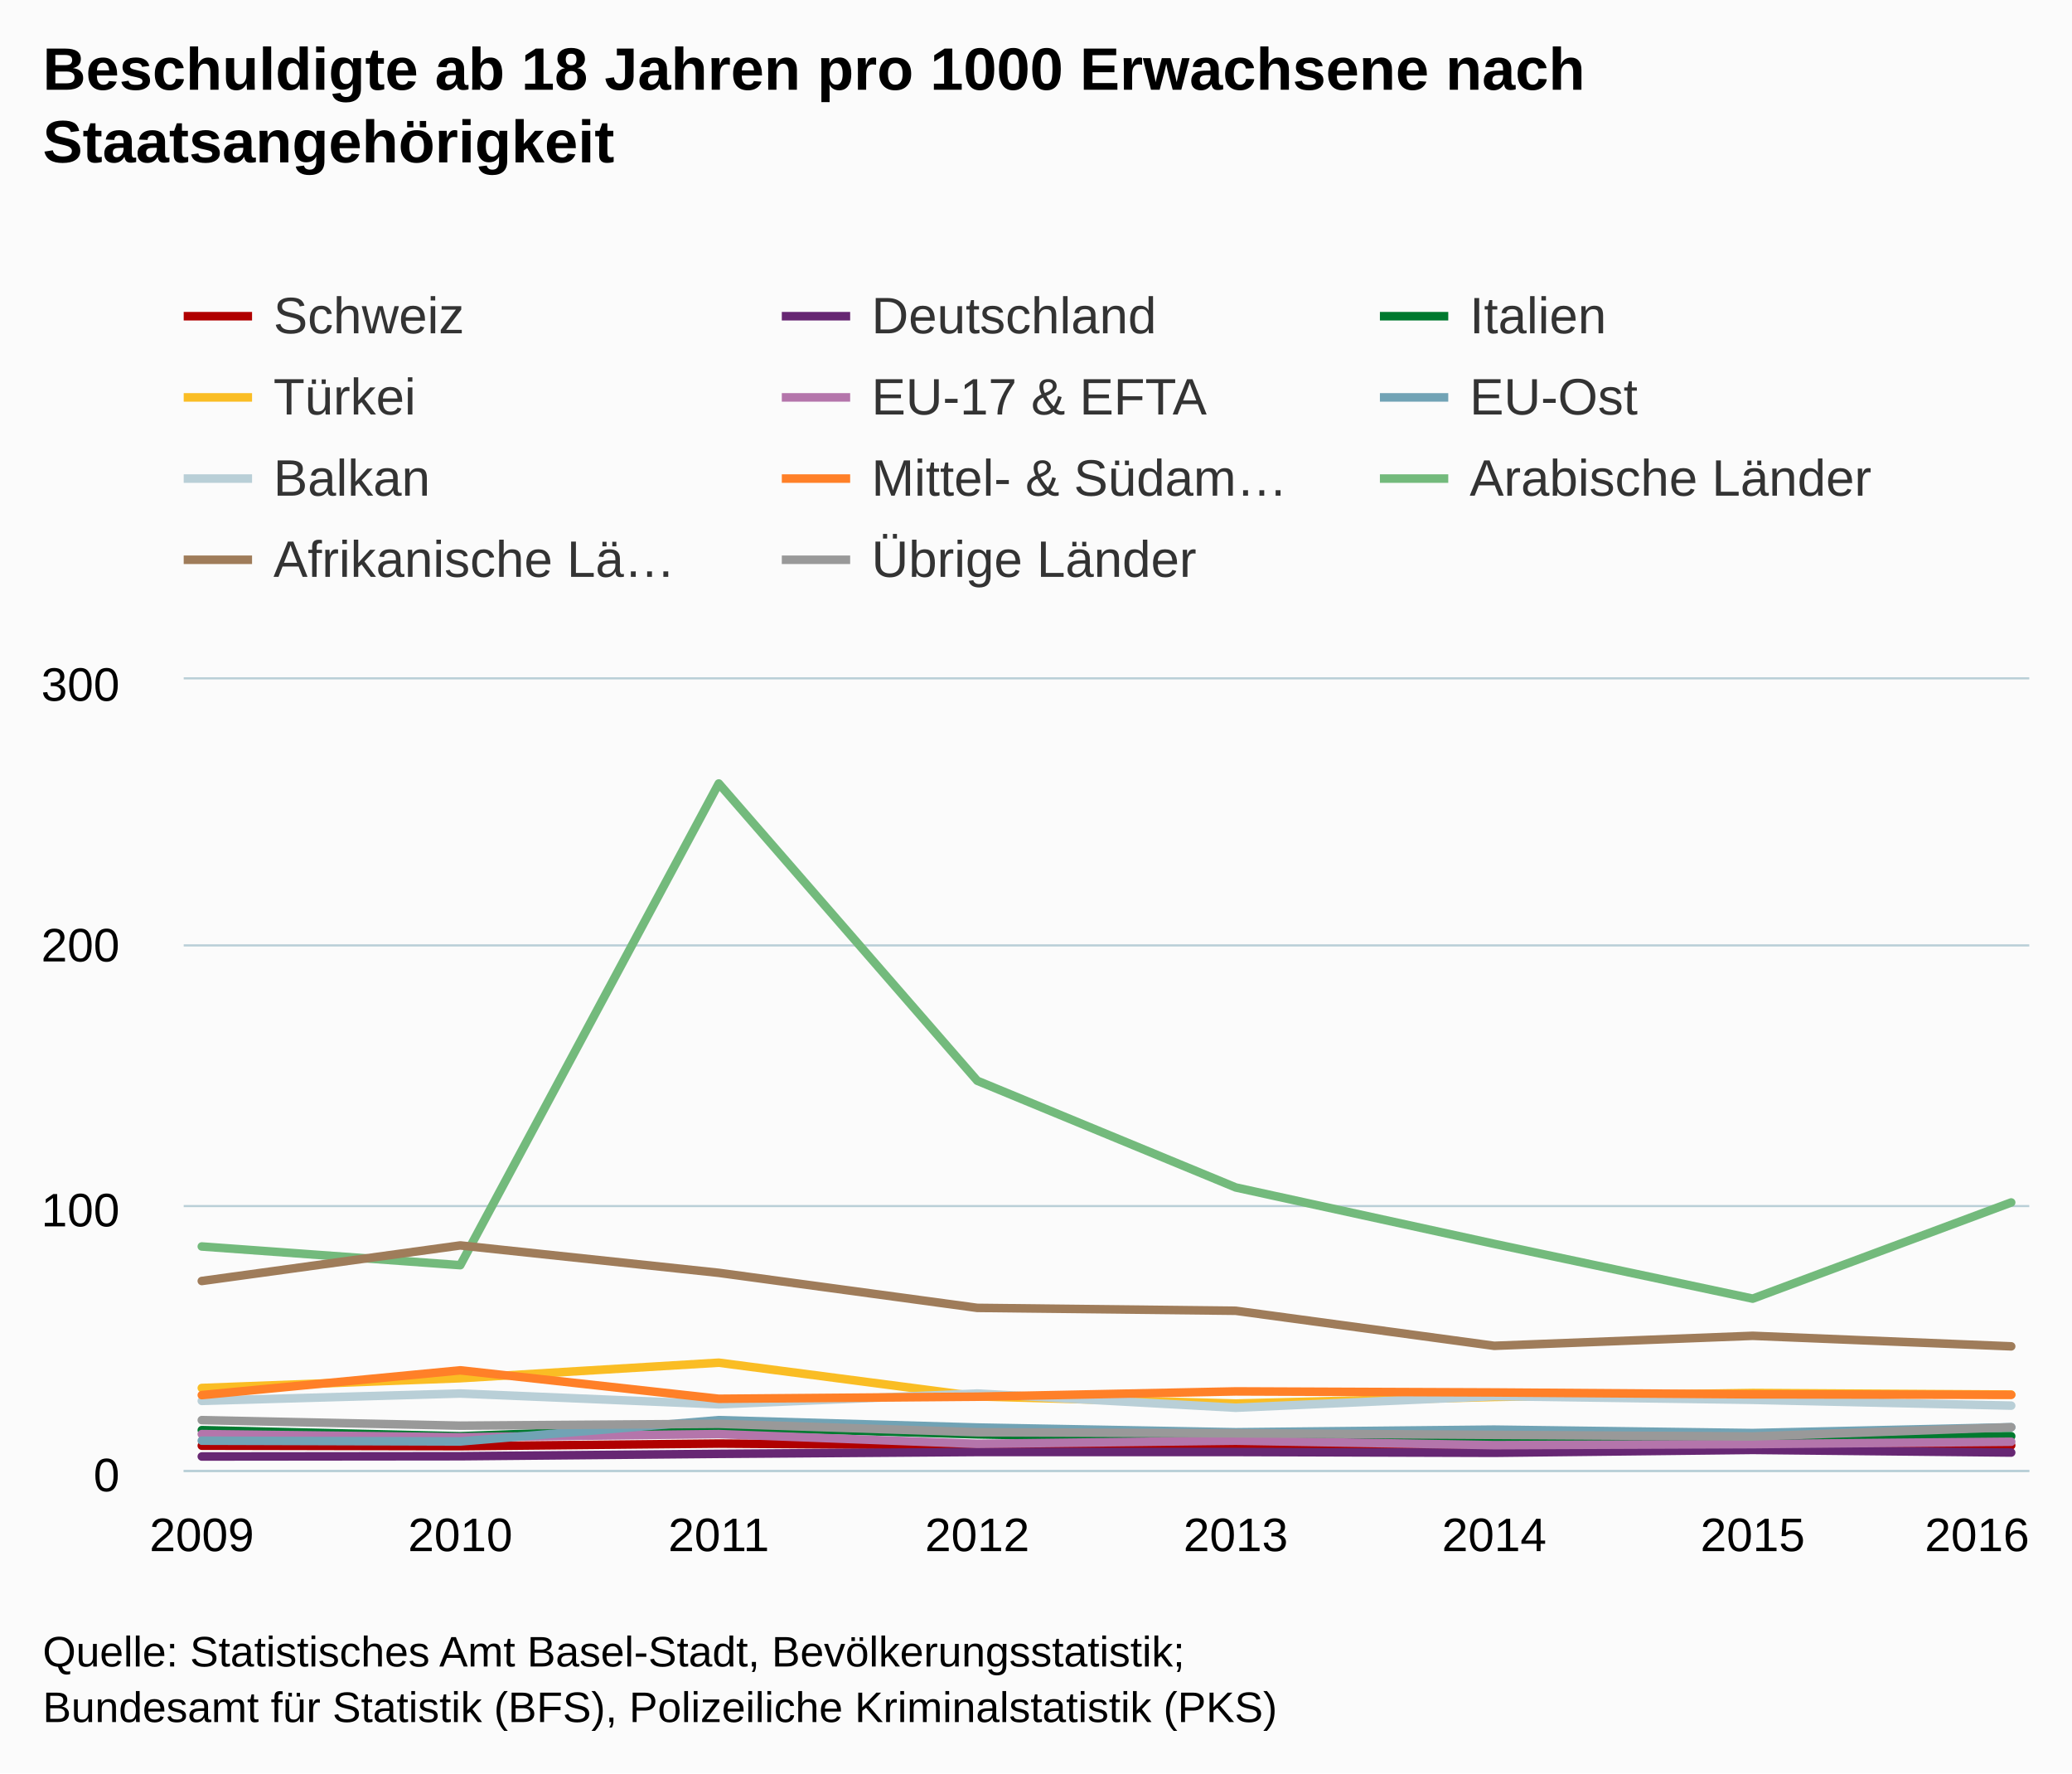
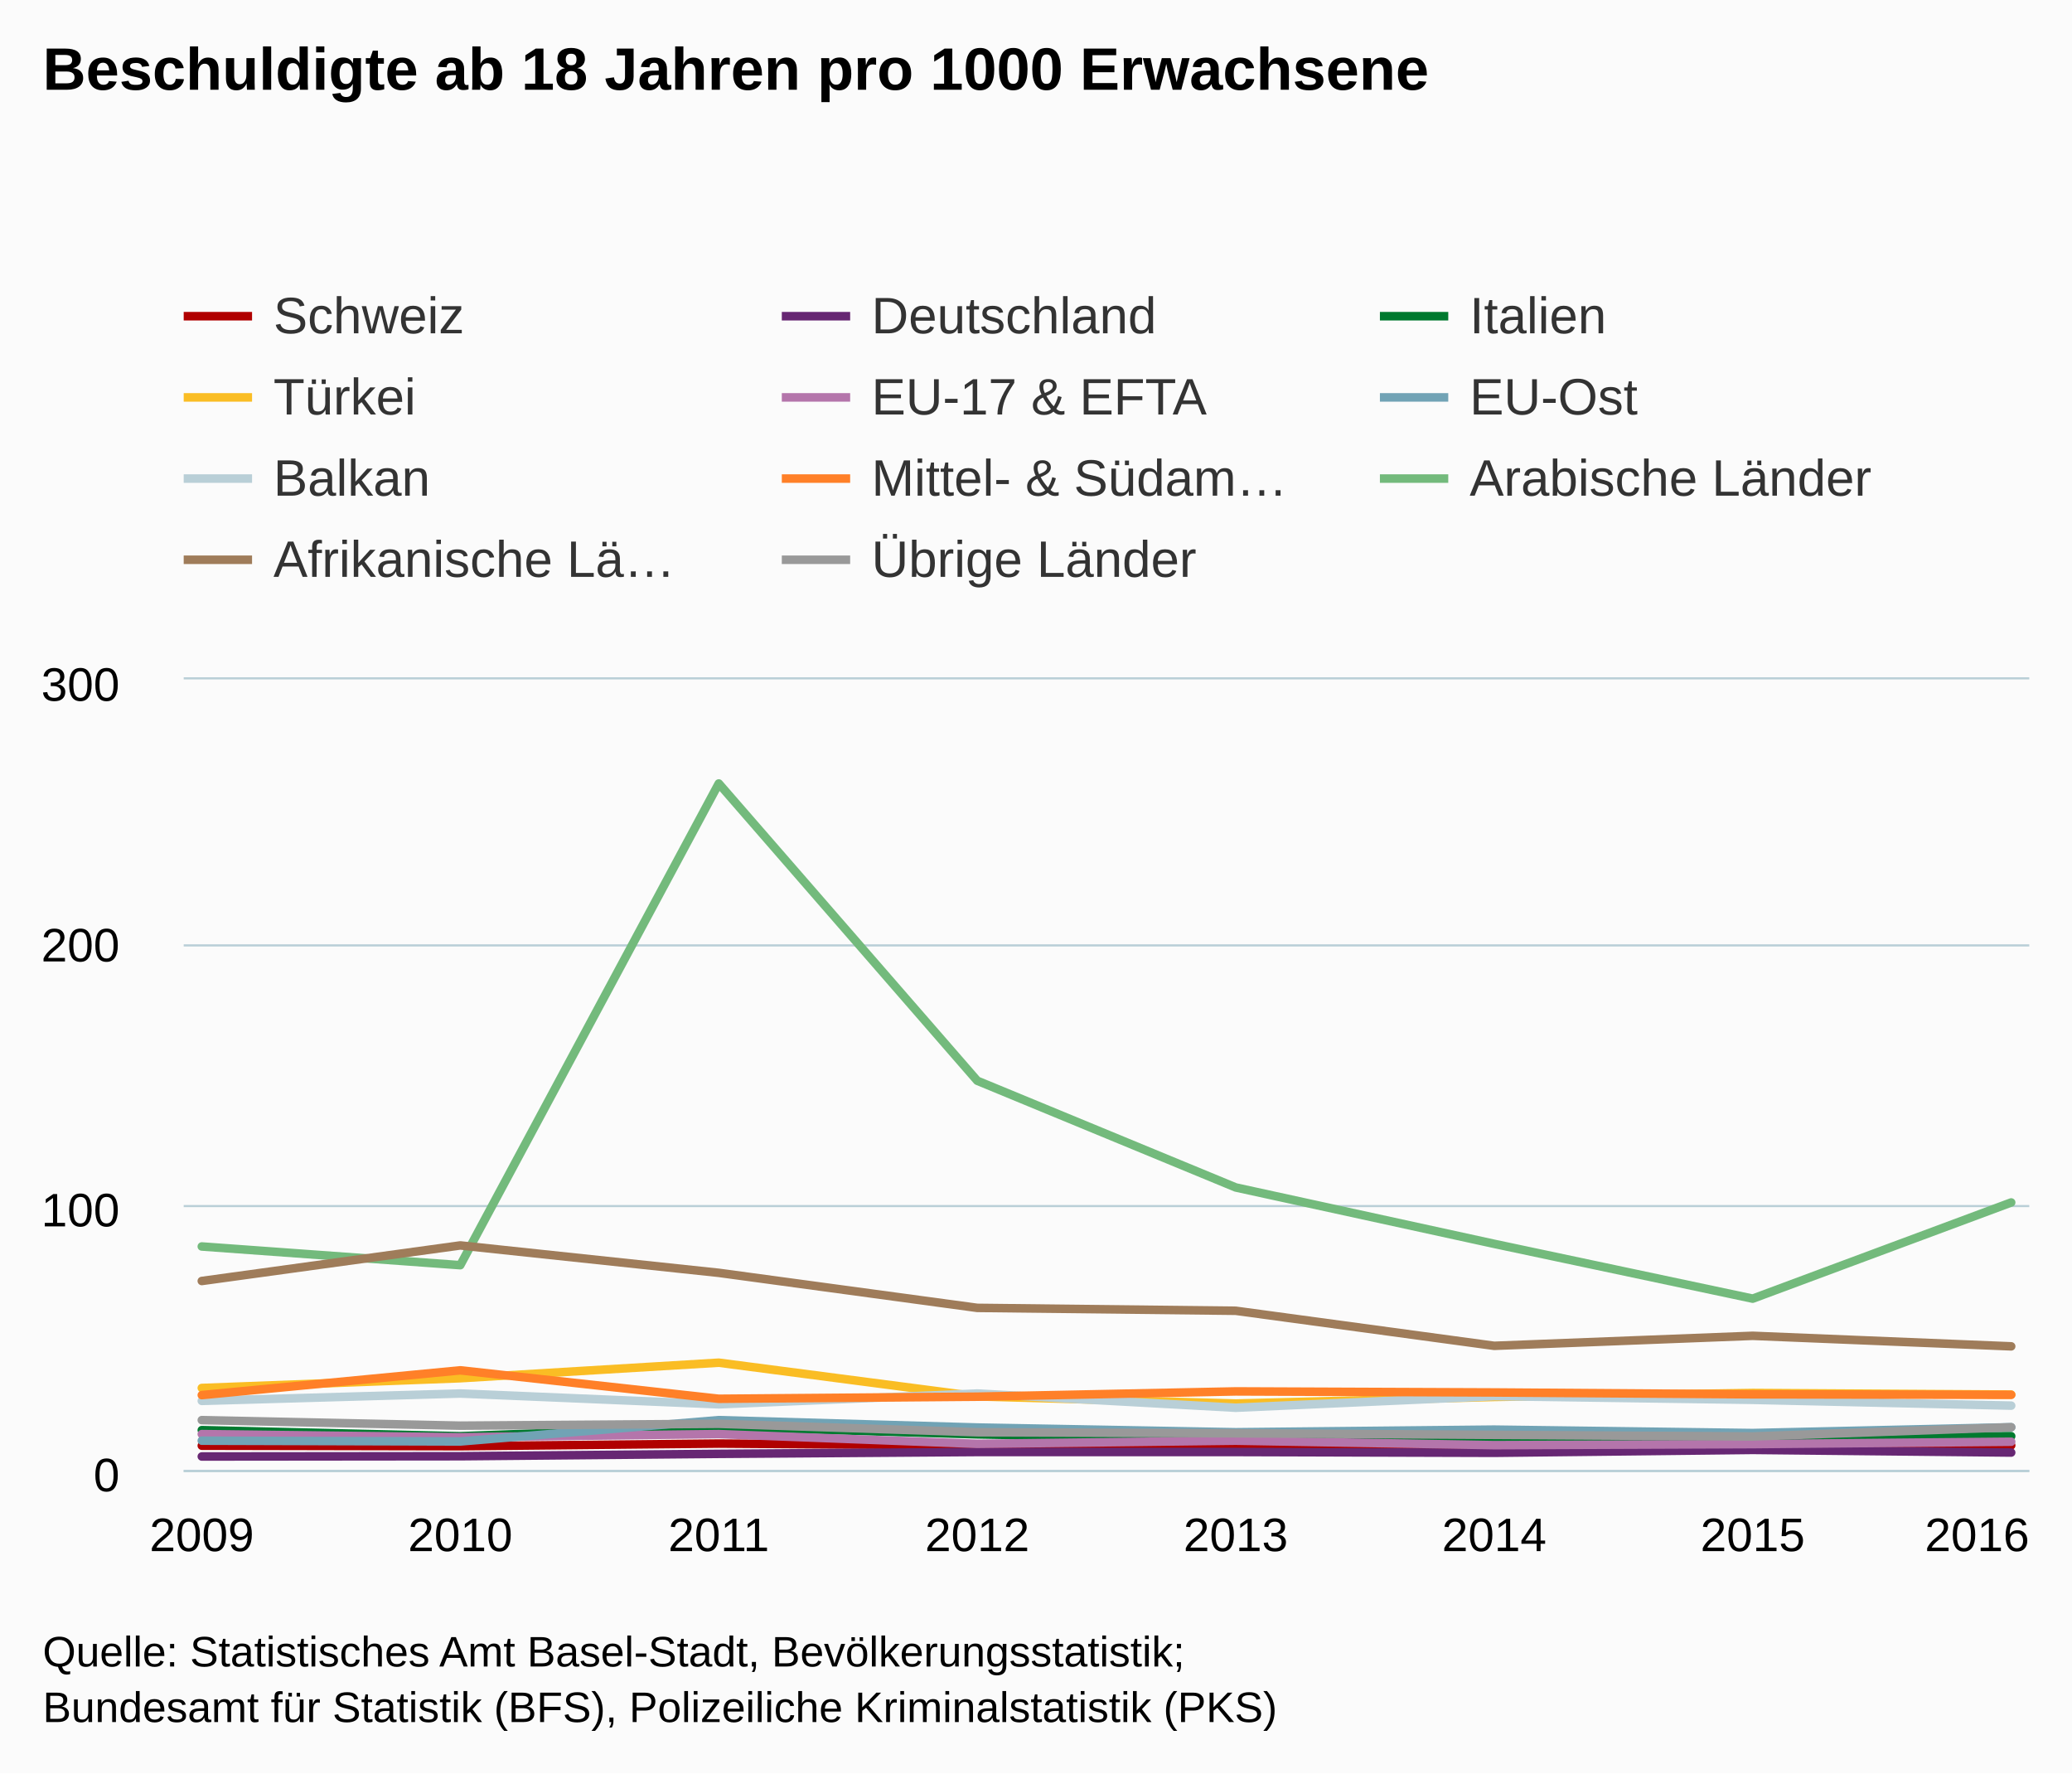
<svg xmlns="http://www.w3.org/2000/svg" version="1.1" class="highcharts-root" style="font-family:arial;font-size:12px;" viewBox="0 0 485 415">
  <defs>
    <clipPath>
      <rect x="0" y="0" width="432" height="185" fill="none" />
    </clipPath>
    <clipPath id="a">
      <rect x="0" y="0" width="432" height="185" fill="none" />
    </clipPath>
  </defs>
  <rect fill="#fbfbfb" class="highcharts-background" x="0" y="0" width="485" height="415" rx="0" ry="0" />
  <rect fill="none" class="highcharts-plot-background" x="43" y="159" width="432" height="185" />
  <g class="highcharts-pane-group" />
  <g class="highcharts-grid highcharts-xaxis-grid ">
    <path fill="none" class="highcharts-grid-line" d="M 46.5 159 L 46.5 344" opacity="1" />
    <path fill="none" class="highcharts-grid-line" d="M 107.5 159 L 107.5 344" opacity="1" />
    <path fill="none" class="highcharts-grid-line" d="M 167.5 159 L 167.5 344" opacity="1" />
    <path fill="none" class="highcharts-grid-line" d="M 228.5 159 L 228.5 344" opacity="1" />
    <path fill="none" class="highcharts-grid-line" d="M 288.5 159 L 288.5 344" opacity="1" />
    <path fill="none" class="highcharts-grid-line" d="M 349.5 159 L 349.5 344" opacity="1" />
    <path fill="none" class="highcharts-grid-line" d="M 409.5 159 L 409.5 344" opacity="1" />
    <path fill="none" class="highcharts-grid-line" d="M 470.5 159 L 470.5 344" opacity="1" />
  </g>
  <g class="highcharts-grid highcharts-yaxis-grid ">
    <path fill="none" stroke="#B9CFD7" stroke-width="0.5" class="highcharts-grid-line" d="M 43 344.25 L 475 344.25" opacity="1" />
    <path fill="none" stroke="#B9CFD7" stroke-width="0.5" class="highcharts-grid-line" d="M 43 282.25 L 475 282.25" opacity="1" />
    <path fill="none" stroke="#B9CFD7" stroke-width="0.5" class="highcharts-grid-line" d="M 43 221.25 L 475 221.25" opacity="1" />
    <path fill="none" stroke="#B9CFD7" stroke-width="0.5" class="highcharts-grid-line" d="M 43 158.75 L 475 158.75" opacity="1" />
  </g>
  <rect fill="none" class="highcharts-plot-border" x="43" y="159" width="432" height="185" />
  <g class="highcharts-axis highcharts-xaxis ">
    <path fill="none" class="highcharts-axis-line" stroke="#B9CFD7" stroke-width="0.5" d="M 43 344.25 L 475 344.25" />
  </g>
  <g class="highcharts-axis highcharts-yaxis ">
    <path fill="none" class="highcharts-axis-line" d="M 43 159 L 43 344" />
  </g>
  <g class="highcharts-series-group">
    <g class="highcharts-series highcharts-series-0 highcharts-line-series highcharts-color-undefined " transform="translate(43,159) scale(1 1)" clip-path="url(#a)">
      <path fill="none" d="M 4.235 179.327 L 64.739 179.45 L 125.244 178.833 L 185.748 179.265 L 246.252 179.573 L 306.756 179.265 L 367.261 179.388 L 427.765 179.265" class="highcharts-graph" stroke="#b00000" stroke-width="2" stroke-linejoin="round" stroke-linecap="round" />
    </g>
    <g class="highcharts-markers highcharts-series-0 highcharts-line-series highcharts-color-undefined " transform="translate(43,159) scale(1 1)" clip-path="none" />
    <g class="highcharts-series highcharts-series-1 highcharts-line-series highcharts-color-undefined " transform="translate(43,159) scale(1 1)" clip-path="url(#a)">
      <path fill="none" d="M 4.235 181.855 L 64.739 181.793 L 125.244 181.238 L 185.748 180.807 L 246.252 180.807 L 306.756 180.992 L 367.261 180.313 L 427.765 180.93" class="highcharts-graph" stroke="#672773" stroke-width="2" stroke-linejoin="round" stroke-linecap="round" />
    </g>
    <g class="highcharts-markers highcharts-series-1 highcharts-line-series highcharts-color-undefined " transform="translate(43,159) scale(1 1)" clip-path="none" />
    <g class="highcharts-series highcharts-series-2 highcharts-line-series highcharts-color-undefined " transform="translate(43,159) scale(1 1)" clip-path="url(#a)">
      <path fill="none" d="M 4.235 175.688 L 64.739 177.107 L 125.244 174.887 L 185.748 176.675 L 246.252 177.785 L 306.756 178.648 L 367.261 177.168 L 427.765 177.107" class="highcharts-graph" stroke="#007a2f" stroke-width="2" stroke-linejoin="round" stroke-linecap="round" />
    </g>
    <g class="highcharts-markers highcharts-series-2 highcharts-line-series highcharts-color-undefined " transform="translate(43,159) scale(1 1)" clip-path="none" />
    <g class="highcharts-series highcharts-series-3 highcharts-line-series highcharts-color-undefined " transform="translate(43,159) scale(1 1)" clip-path="url(#a)">
      <path fill="none" d="M 4.235 165.822 L 64.739 163.54 L 125.244 159.902 L 185.748 167.795 L 246.252 169.46 L 306.756 167.918 L 367.261 166.993 L 427.765 167.363" class="highcharts-graph" stroke="#fabd24" stroke-width="2" stroke-linejoin="round" stroke-linecap="round" />
    </g>
    <g class="highcharts-markers highcharts-series-3 highcharts-line-series highcharts-color-undefined " transform="translate(43,159) scale(1 1)" clip-path="none" />
    <g class="highcharts-series highcharts-series-4 highcharts-line-series highcharts-color-undefined " transform="translate(43,159) scale(1 1)" clip-path="url(#a)">
      <path fill="none" d="M 4.235 176.613 L 64.739 177.353 L 125.244 176.613 L 185.748 178.895 L 246.252 178.155 L 306.756 179.203 L 367.261 178.957 L 427.765 178.402" class="highcharts-graph" stroke="#b475ab" stroke-width="2" stroke-linejoin="round" stroke-linecap="round" />
    </g>
    <g class="highcharts-markers highcharts-series-4 highcharts-line-series highcharts-color-undefined " transform="translate(43,159) scale(1 1)" clip-path="none" />
    <g class="highcharts-series highcharts-series-5 highcharts-line-series highcharts-color-undefined " transform="translate(43,159) scale(1 1)" clip-path="url(#a)">
      <path fill="none" d="M 4.235 178.155 L 64.739 178.34 L 125.244 173.345 L 185.748 175.072 L 246.252 176.182 L 306.756 175.565 L 367.261 176.367 L 427.765 175.01" class="highcharts-graph" stroke="#71a3b5" stroke-width="2" stroke-linejoin="round" stroke-linecap="round" />
    </g>
    <g class="highcharts-markers highcharts-series-5 highcharts-line-series highcharts-color-undefined " transform="translate(43,159) scale(1 1)" clip-path="none" />
    <g class="highcharts-series highcharts-series-6 highcharts-line-series highcharts-color-undefined " transform="translate(43,159) scale(1 1)" clip-path="url(#a)">
      <path fill="none" d="M 4.235 168.843 L 64.739 167.117 L 125.244 169.645 L 185.748 167.117 L 246.252 170.447 L 306.756 167.733 L 367.261 168.597 L 427.765 169.953" class="highcharts-graph" stroke="#b9cfd7" stroke-width="2" stroke-linejoin="round" stroke-linecap="round" />
    </g>
    <g class="highcharts-markers highcharts-series-6 highcharts-line-series highcharts-color-undefined " transform="translate(43,159) scale(1 1)" clip-path="none" />
    <g class="highcharts-series highcharts-series-7 highcharts-line-series highcharts-color-undefined " transform="translate(43,159) scale(1 1)" clip-path="url(#a)">
      <path fill="none" d="M 4.235 167.487 L 64.739 161.69 L 125.244 168.35 L 185.748 167.857 L 246.252 166.623 L 306.756 166.87 L 367.261 167.302 L 427.765 167.425" class="highcharts-graph" stroke="#ff8028" stroke-width="2" stroke-linejoin="round" stroke-linecap="round" />
    </g>
    <g class="highcharts-markers highcharts-series-7 highcharts-line-series highcharts-color-undefined " transform="translate(43,159) scale(1 1)" clip-path="none" />
    <g class="highcharts-series highcharts-series-8 highcharts-line-series highcharts-color-undefined " transform="translate(43,159) scale(1 1)" clip-path="url(#a)">
      <path fill="none" d="M 4.235 132.707 L 64.739 137.085 L 125.244 24.358 L 185.748 93.918 L 246.252 118.893 L 306.756 132.09 L 367.261 144.917 L 427.765 122.408" class="highcharts-graph" stroke="#73ba7c" stroke-width="2" stroke-linejoin="round" stroke-linecap="round" />
    </g>
    <g class="highcharts-markers highcharts-series-8 highcharts-line-series highcharts-color-undefined " transform="translate(43,159) scale(1 1)" clip-path="none" />
    <g class="highcharts-series highcharts-series-9 highcharts-line-series highcharts-color-undefined " transform="translate(43,159) scale(1 1)" clip-path="url(#a)">
      <path fill="none" d="M 4.235 140.785 L 64.739 132.46 L 125.244 138.873 L 185.748 147.075 L 246.252 147.753 L 306.756 155.955 L 367.261 153.612 L 427.765 156.078" class="highcharts-graph" stroke="#9f7c5a" stroke-width="2" stroke-linejoin="round" stroke-linecap="round" />
    </g>
    <g class="highcharts-markers highcharts-series-9 highcharts-line-series highcharts-color-undefined " transform="translate(43,159) scale(1 1)" clip-path="none" />
    <g class="highcharts-series highcharts-series-10 highcharts-line-series highcharts-color-undefined " transform="translate(43,159) scale(1 1)" clip-path="url(#a)">
      <path fill="none" d="M 4.235 173.345 L 64.739 174.64 L 125.244 174.208 L 185.748 176.182 L 246.252 176.428 L 306.756 176.798 L 367.261 177.168 L 427.765 175.01" class="highcharts-graph" stroke="#999999" stroke-width="2" stroke-linejoin="round" stroke-linecap="round" />
    </g>
    <g class="highcharts-markers highcharts-series-10 highcharts-line-series highcharts-color-undefined " transform="translate(43,159) scale(1 1)" clip-path="none" />
  </g>
  <text x="10" text-anchor="start" class="highcharts-title" style="color:#000000;font-size:14px;font-weight:bold;fill:#000000;" y="21">
-     <tspan>Beschuldigte ab 18 Jahren pro 1000 Erwachsene nach</tspan>
-     <tspan dy="17" x="10">Staatsangehörigkeit</tspan>
+     <tspan>Beschuldigte ab 18 Jahren pro 1000 Erwachsene</tspan>
  </text>
  <g class="highcharts-legend" transform="translate(35,60)">
    <rect fill="none" class="highcharts-legend-box" rx="0" ry="0" x="0" y="0" width="416" height="87" visibility="visible" />
    <g>
      <g>
        <g class="highcharts-legend-item highcharts-line-series highcharts-color-undefined highcharts-series-0" transform="translate(8,3)">
          <path fill="none" d="M 0 11 L 16 11" class="highcharts-graph" stroke="#b00000" stroke-width="2" />
          <text x="21" style="color:#333333;font-size:12px;font-weight:normal;cursor:pointer;fill:#333333;" text-anchor="start" y="15">
            <tspan>Schweiz</tspan>
          </text>
        </g>
        <g class="highcharts-legend-item highcharts-line-series highcharts-color-undefined highcharts-series-1" transform="translate(148,3)">
          <path fill="none" d="M 0 11 L 16 11" class="highcharts-graph" stroke="#672773" stroke-width="2" />
          <text x="21" y="15" style="color:#333333;font-size:12px;font-weight:normal;cursor:pointer;fill:#333333;" text-anchor="start">
            <tspan>Deutschland</tspan>
          </text>
        </g>
        <g class="highcharts-legend-item highcharts-line-series highcharts-color-undefined highcharts-series-2" transform="translate(288,3)">
          <path fill="none" d="M 0 11 L 16 11" class="highcharts-graph" stroke="#007a2f" stroke-width="2" />
          <text x="21" y="15" style="color:#333333;font-size:12px;font-weight:normal;cursor:pointer;fill:#333333;" text-anchor="start">
            <tspan>Italien</tspan>
          </text>
        </g>
        <g class="highcharts-legend-item highcharts-line-series highcharts-color-undefined highcharts-series-3" transform="translate(8,22)">
          <path fill="none" d="M 0 11 L 16 11" class="highcharts-graph" stroke="#fabd24" stroke-width="2" />
          <text x="21" y="15" style="color:#333333;font-size:12px;font-weight:normal;cursor:pointer;fill:#333333;" text-anchor="start">
            <tspan>Türkei</tspan>
          </text>
        </g>
        <g class="highcharts-legend-item highcharts-line-series highcharts-color-undefined highcharts-series-4" transform="translate(148,22)">
          <path fill="none" d="M 0 11 L 16 11" class="highcharts-graph" stroke="#b475ab" stroke-width="2" />
          <text x="21" y="15" style="color:#333333;font-size:12px;font-weight:normal;cursor:pointer;fill:#333333;" text-anchor="start">
            <tspan>EU-17 &amp; EFTA</tspan>
          </text>
        </g>
        <g class="highcharts-legend-item highcharts-line-series highcharts-color-undefined highcharts-series-5" transform="translate(288,22)">
          <path fill="none" d="M 0 11 L 16 11" class="highcharts-graph" stroke="#71a3b5" stroke-width="2" />
          <text x="21" y="15" style="color:#333333;font-size:12px;font-weight:normal;cursor:pointer;fill:#333333;" text-anchor="start">
            <tspan>EU-Ost</tspan>
          </text>
        </g>
        <g class="highcharts-legend-item highcharts-line-series highcharts-color-undefined highcharts-series-6" transform="translate(8,41)">
          <path fill="none" d="M 0 11 L 16 11" class="highcharts-graph" stroke="#b9cfd7" stroke-width="2" />
          <text x="21" y="15" style="color:#333333;font-size:12px;font-weight:normal;cursor:pointer;fill:#333333;" text-anchor="start">
            <tspan>Balkan</tspan>
          </text>
        </g>
        <g class="highcharts-legend-item highcharts-line-series highcharts-color-undefined highcharts-series-7" transform="translate(148,41)">
          <path fill="none" d="M 0 11 L 16 11" class="highcharts-graph" stroke="#ff8028" stroke-width="2" />
          <text x="21" y="15" style="color:#333333;font-size:12px;font-weight:normal;cursor:pointer;fill:#333333;" text-anchor="start">
            <tspan>Mittel- &amp; Südam…</tspan>
          </text>
        </g>
        <g class="highcharts-legend-item highcharts-line-series highcharts-color-undefined highcharts-series-8" transform="translate(288,41)">
          <path fill="none" d="M 0 11 L 16 11" class="highcharts-graph" stroke="#73ba7c" stroke-width="2" />
          <text x="21" y="15" style="color:#333333;font-size:12px;font-weight:normal;cursor:pointer;fill:#333333;" text-anchor="start">
            <tspan>Arabische Länder</tspan>
          </text>
        </g>
        <g class="highcharts-legend-item highcharts-line-series highcharts-color-undefined highcharts-series-9" transform="translate(8,60)">
          <path fill="none" d="M 0 11 L 16 11" class="highcharts-graph" stroke="#9f7c5a" stroke-width="2" />
          <text x="21" y="15" style="color:#333333;font-size:12px;font-weight:normal;cursor:pointer;fill:#333333;" text-anchor="start">
            <tspan>Afrikanische Lä…</tspan>
          </text>
        </g>
        <g class="highcharts-legend-item highcharts-line-series highcharts-color-undefined highcharts-series-10" transform="translate(148,60)">
          <path fill="none" d="M 0 11 L 16 11" class="highcharts-graph" stroke="#999999" stroke-width="2" />
          <text x="21" y="15" style="color:#333333;font-size:12px;font-weight:normal;cursor:pointer;fill:#333333;" text-anchor="start">
            <tspan>Übrige Länder</tspan>
          </text>
        </g>
      </g>
    </g>
  </g>
  <g class="highcharts-axis-labels highcharts-xaxis-labels ">
    <text x="47.235" style="color:#000000;cursor:default;font-size:11px;fill:#000000;" text-anchor="middle" transform="translate(0,0)" y="363" opacity="1">
      2009
    </text>
    <text x="107.739" style="color:#000000;cursor:default;font-size:11px;fill:#000000;" text-anchor="middle" transform="translate(0,0)" y="363" opacity="1">
      2010
    </text>
    <text x="168.244" style="color:#000000;cursor:default;font-size:11px;fill:#000000;" text-anchor="middle" transform="translate(0,0)" y="363" opacity="1">
      2011
    </text>
    <text x="228.748" style="color:#000000;cursor:default;font-size:11px;fill:#000000;" text-anchor="middle" transform="translate(0,0)" y="363" opacity="1">
      2012
    </text>
    <text x="289.252" style="color:#000000;cursor:default;font-size:11px;fill:#000000;" text-anchor="middle" transform="translate(0,0)" y="363" opacity="1">
      2013
    </text>
    <text x="349.756" style="color:#000000;cursor:default;font-size:11px;fill:#000000;" text-anchor="middle" transform="translate(0,0)" y="363" opacity="1">
      2014
    </text>
    <text x="410.261" style="color:#000000;cursor:default;font-size:11px;fill:#000000;" text-anchor="middle" transform="translate(0,0)" y="363" opacity="1">
      2015
    </text>
    <text x="462.781" style="color:#000000;cursor:default;font-size:11px;fill:#000000;" text-anchor="middle" transform="translate(0,0)" y="363" opacity="1">
      2016
    </text>
  </g>
  <g class="highcharts-axis-labels highcharts-yaxis-labels ">
    <text x="28" style="color:#000000;cursor:default;font-size:11px;fill:#000000;" text-anchor="end" transform="translate(0,0)" y="349" opacity="1">
      <tspan>0</tspan>
    </text>
    <text x="28" style="color:#000000;cursor:default;font-size:11px;fill:#000000;" text-anchor="end" transform="translate(0,0)" y="287" opacity="1">
      <tspan>100</tspan>
    </text>
    <text x="28" style="color:#000000;cursor:default;font-size:11px;fill:#000000;" text-anchor="end" transform="translate(0,0)" y="225" opacity="1">
      <tspan>200</tspan>
    </text>
    <text x="28" style="color:#000000;cursor:default;font-size:11px;fill:#000000;" text-anchor="end" transform="translate(0,0)" y="164" opacity="1">
      <tspan>300</tspan>
    </text>
  </g>
  <text x="10" class="highcharts-credits" text-anchor="start" style="cursor:default;color:#000000;font-size:10px;fill:#000000;" y="390">
    <tspan>Quelle: Statistisches Amt Basel-Stadt, Bevölkerungsstatistik;</tspan>
    <tspan x="10" dy="13">Bundesamt für Statistik (BFS), Polizeiliche Kriminalstatistik (PKS)</tspan>
  </text>
</svg>
